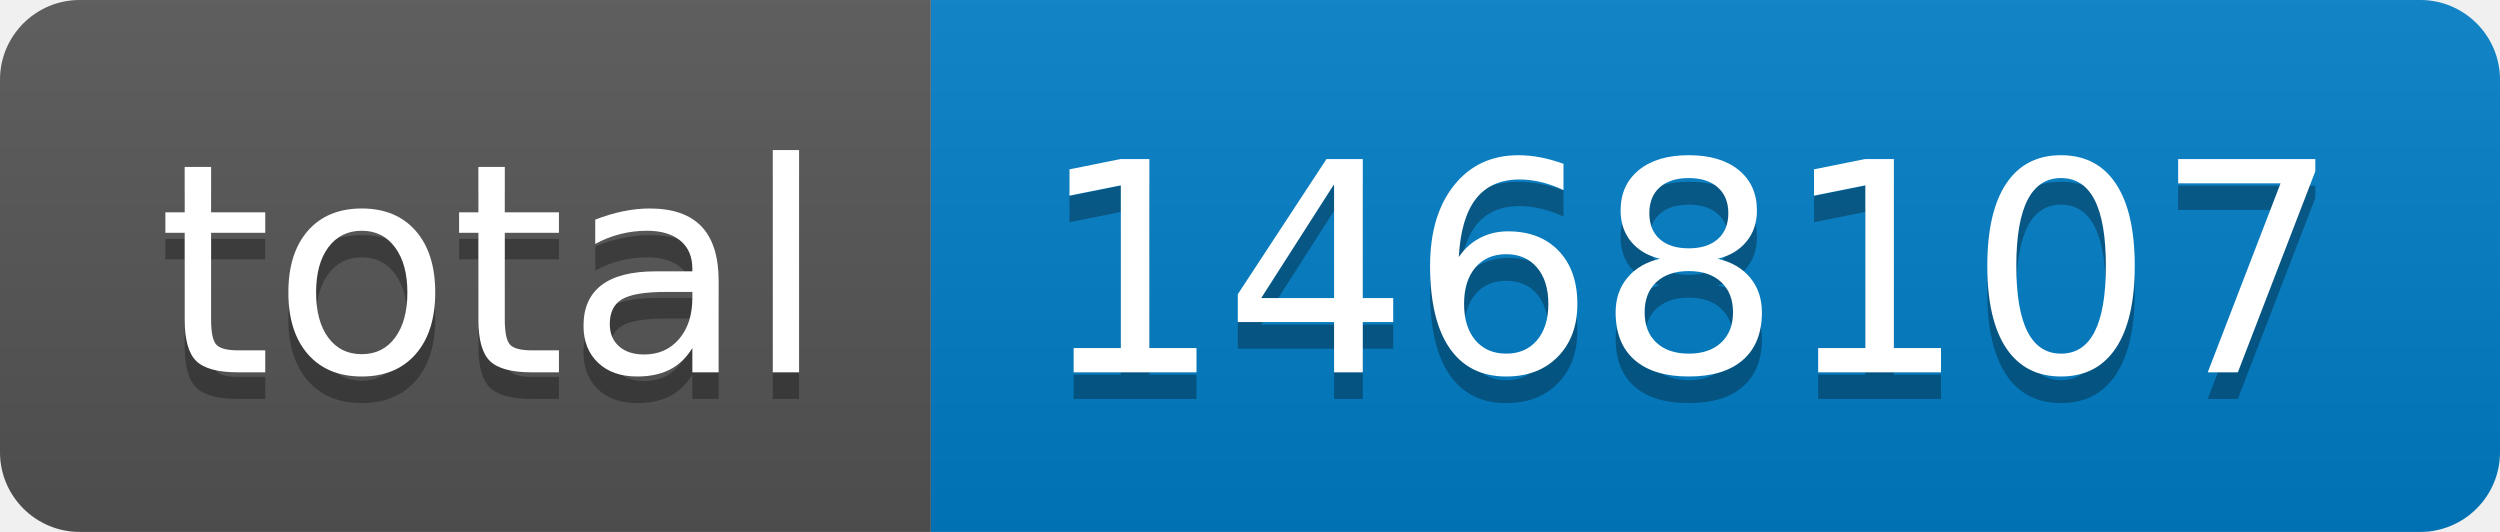
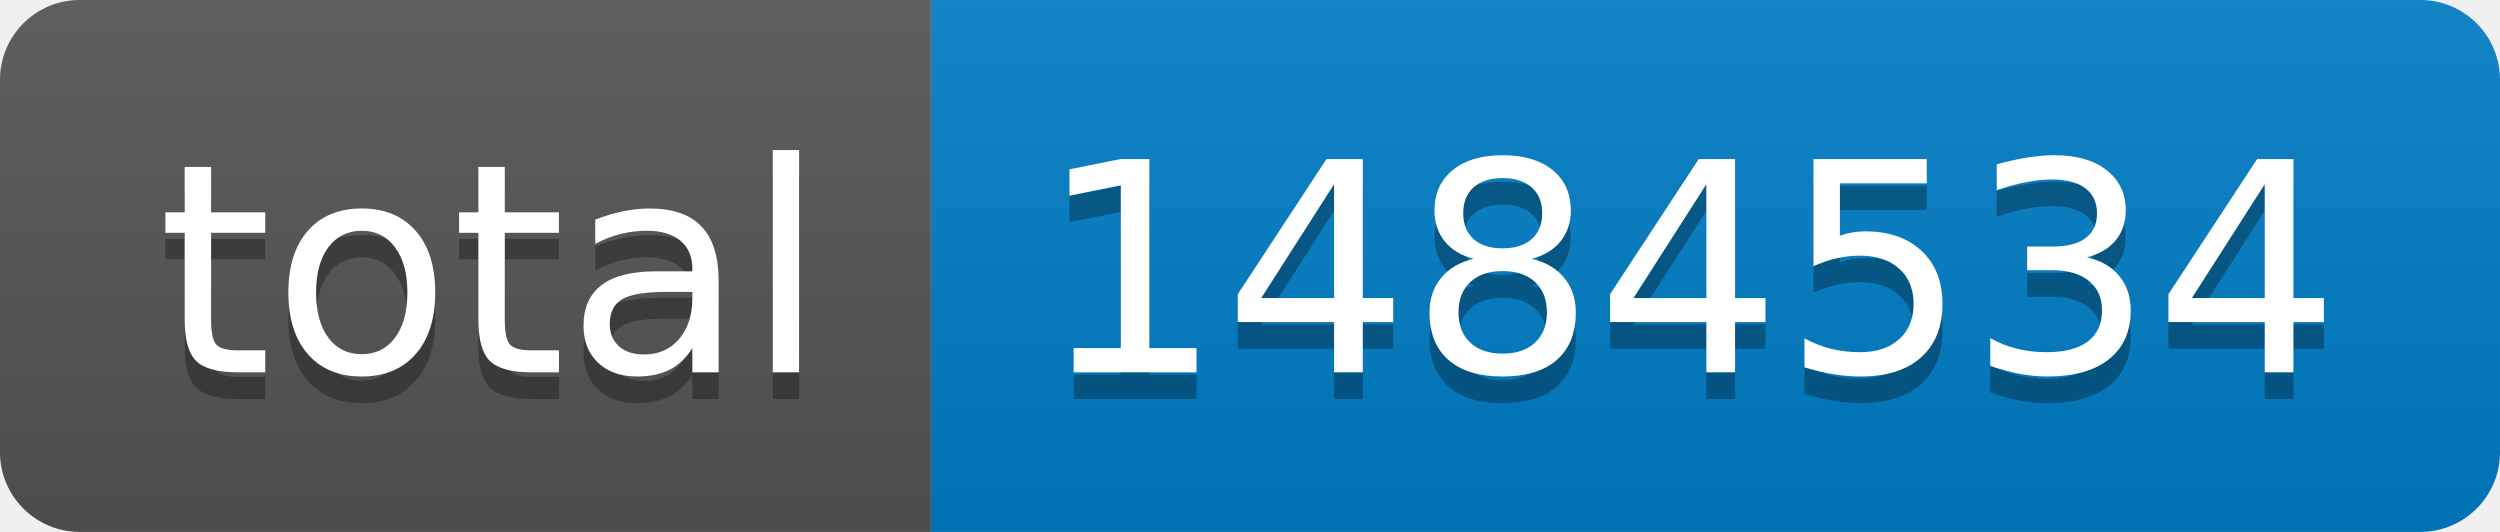
- <svg xmlns="http://www.w3.org/2000/svg" width="94" height="20" role="img" aria-label="total: 1468107">
+ <svg xmlns="http://www.w3.org/2000/svg" width="94" height="20" role="img" aria-label="total: 1484534">
  <linearGradient id="s" x2="0" y2="100%">
    <stop offset="0" stop-color="#bbb" stop-opacity=".1" />
    <stop offset="1" stop-opacity=".1" />
  </linearGradient>
  <clipPath id="r">
    <rect width="94" height="20" rx="3" fill="#fff" />
  </clipPath>
  <g clip-path="url(#r)">
    <rect width="35" height="20" fill="#555" />
    <rect x="35" width="59" height="20" fill="#007ec6" />
    <rect width="94" height="20" fill="url(#s)" />
  </g>
  <g fill="#fff" text-anchor="middle" font-family="Verdana,Geneva,DejaVu Sans,sans-serif" text-rendering="geometricPrecision" font-size="110">
    <text aria-hidden="true" x="185" y="150" fill="#010101" fill-opacity=".3" transform="scale(.1)" textLength="250">total</text>
    <text x="185" y="140" transform="scale(.1)" fill="#fff" textLength="250">total</text>
-     <text aria-hidden="true" x="635" y="150" fill="#010101" fill-opacity=".3" transform="scale(.1)" textLength="490">1468107</text>
-     <text x="635" y="140" transform="scale(.1)" fill="#fff" textLength="490">1468107</text>
+     <text aria-hidden="true" x="635" y="150" fill="#010101" fill-opacity=".3" transform="scale(.1)" textLength="490">1484534</text>
+     <text x="635" y="140" transform="scale(.1)" fill="#fff" textLength="490">1484534</text>
  </g>
</svg>
